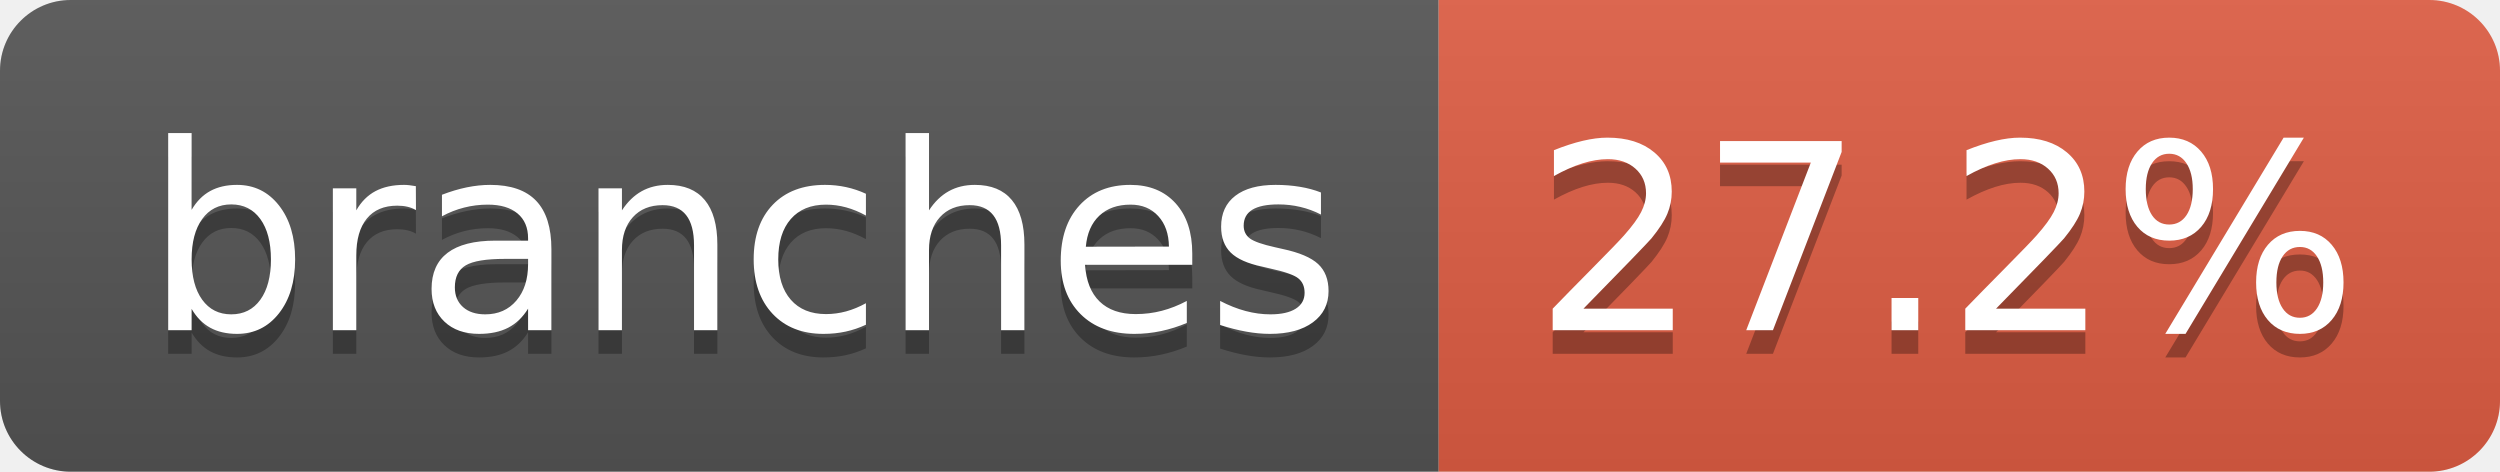
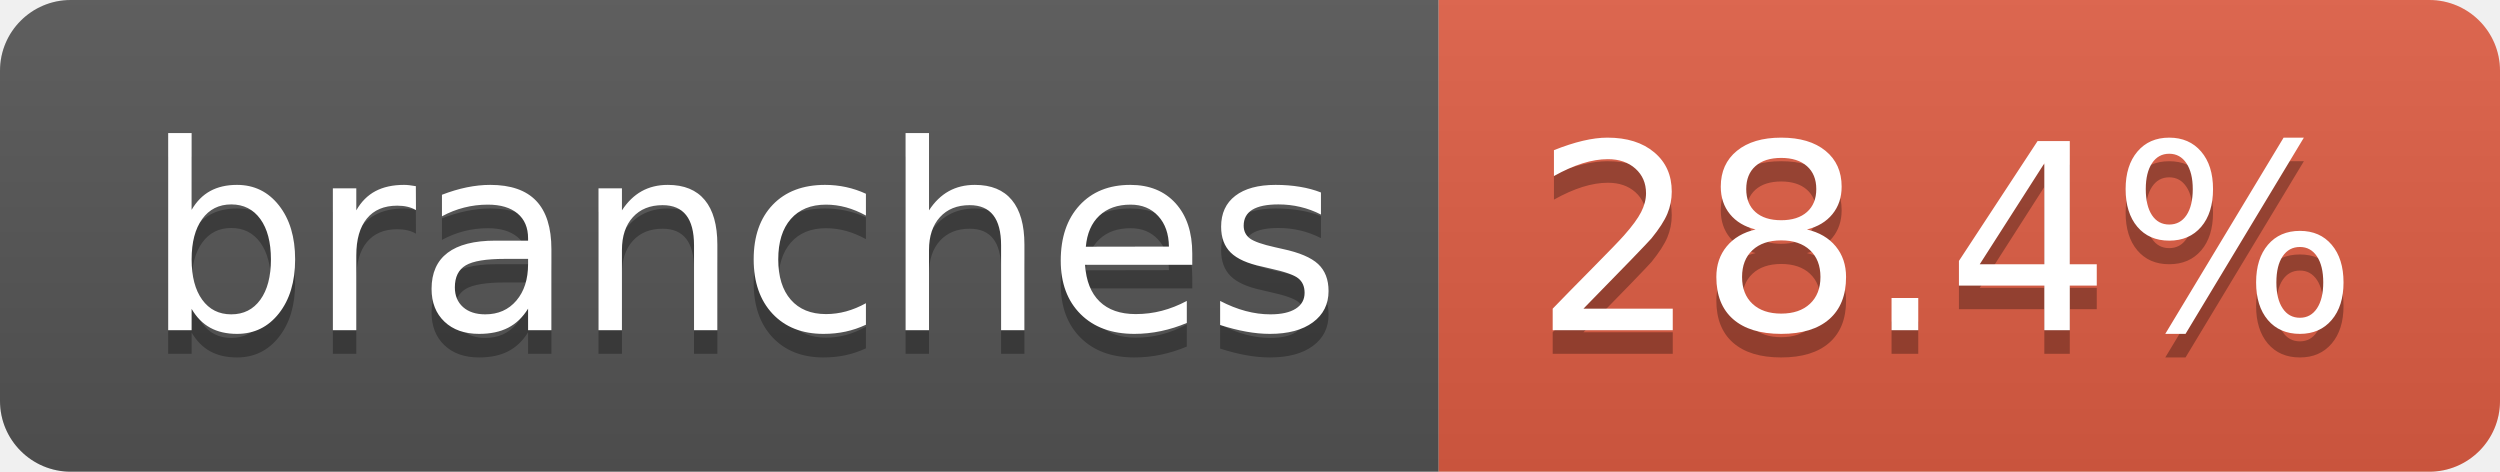
- <svg xmlns="http://www.w3.org/2000/svg" width="106" height="20" role="img" aria-label="branches: 27.2%">
+ <svg xmlns="http://www.w3.org/2000/svg" width="106" height="20" role="img" aria-label="branches: 28.4%">
  <linearGradient id="s" x2="0" y2="100%">
    <stop offset="0" stop-color="#bbb" stop-opacity=".1" />
    <stop offset="1" stop-opacity=".1" />
  </linearGradient>
  <clipPath id="r">
    <rect width="106" height="20" rx="3" fill="#fff" />
  </clipPath>
  <g clip-path="url(#r)">
    <rect width="61" height="20" fill="#555" />
    <rect x="61" width="45" height="20" fill="#e05d44" />
    <rect width="106" height="20" fill="url(#s)" />
  </g>
  <g fill="#fff" text-anchor="middle" font-family="Verdana,Geneva,DejaVu Sans,sans-serif" text-rendering="geometricPrecision" font-size="110">
    <text aria-hidden="true" x="315" y="150" fill="#010101" fill-opacity=".3" transform="scale(.1)" textLength="507">branches</text>
    <text x="315" y="140" transform="scale(.1)" fill="#fff" textLength="507">branches</text>
-     <text aria-hidden="true" x="825" y="150" fill="#010101" fill-opacity=".3" transform="scale(.1)" textLength="350">27.2%</text>
-     <text x="825" y="140" transform="scale(.1)" fill="#fff" textLength="350">27.2%</text>
+     <text aria-hidden="true" x="825" y="150" fill="#010101" fill-opacity=".3" transform="scale(.1)" textLength="350">28.4%</text>
+     <text x="825" y="140" transform="scale(.1)" fill="#fff" textLength="350">28.4%</text>
  </g>
</svg>
